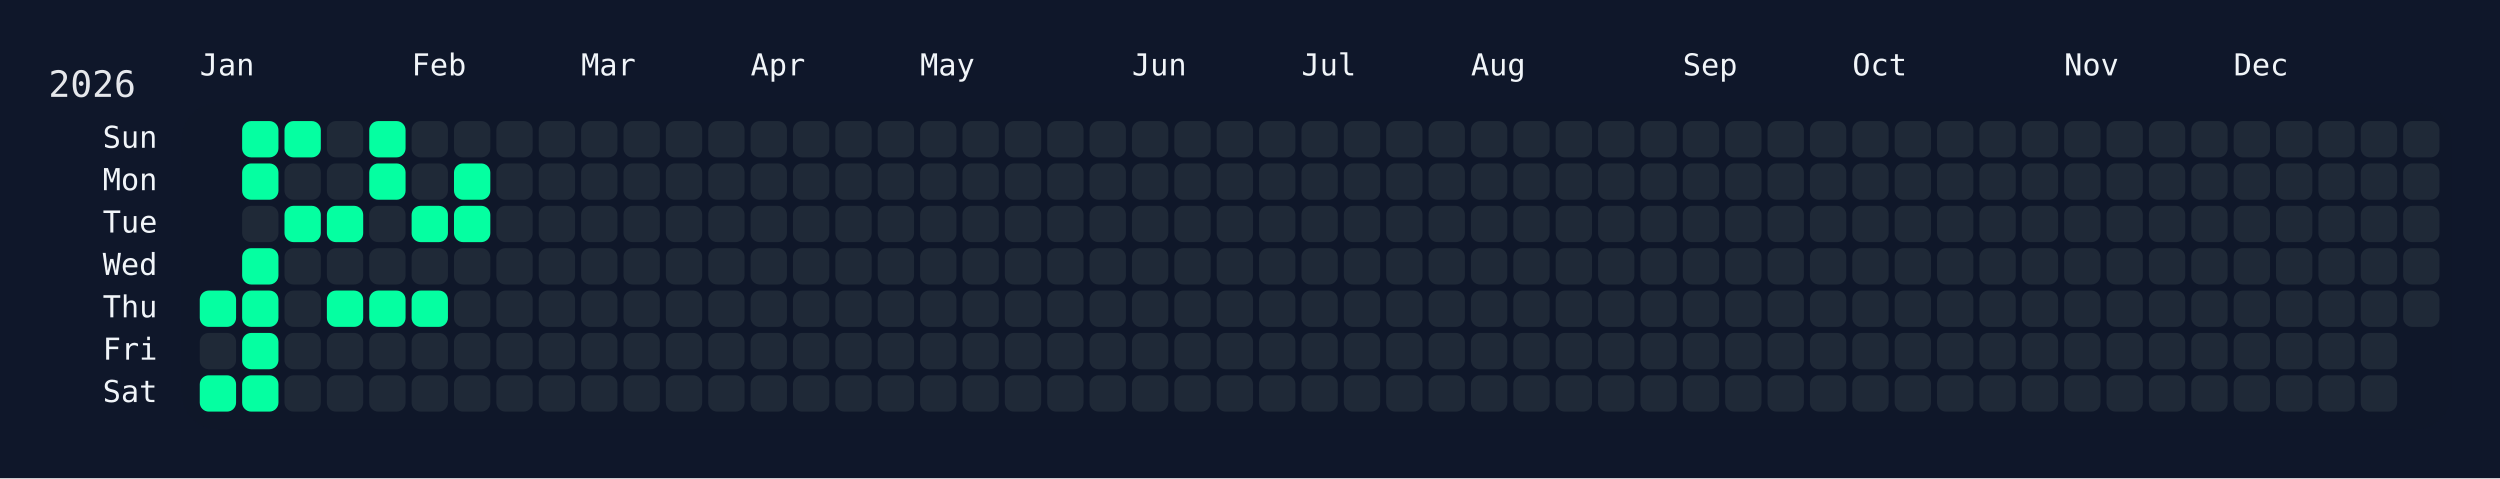
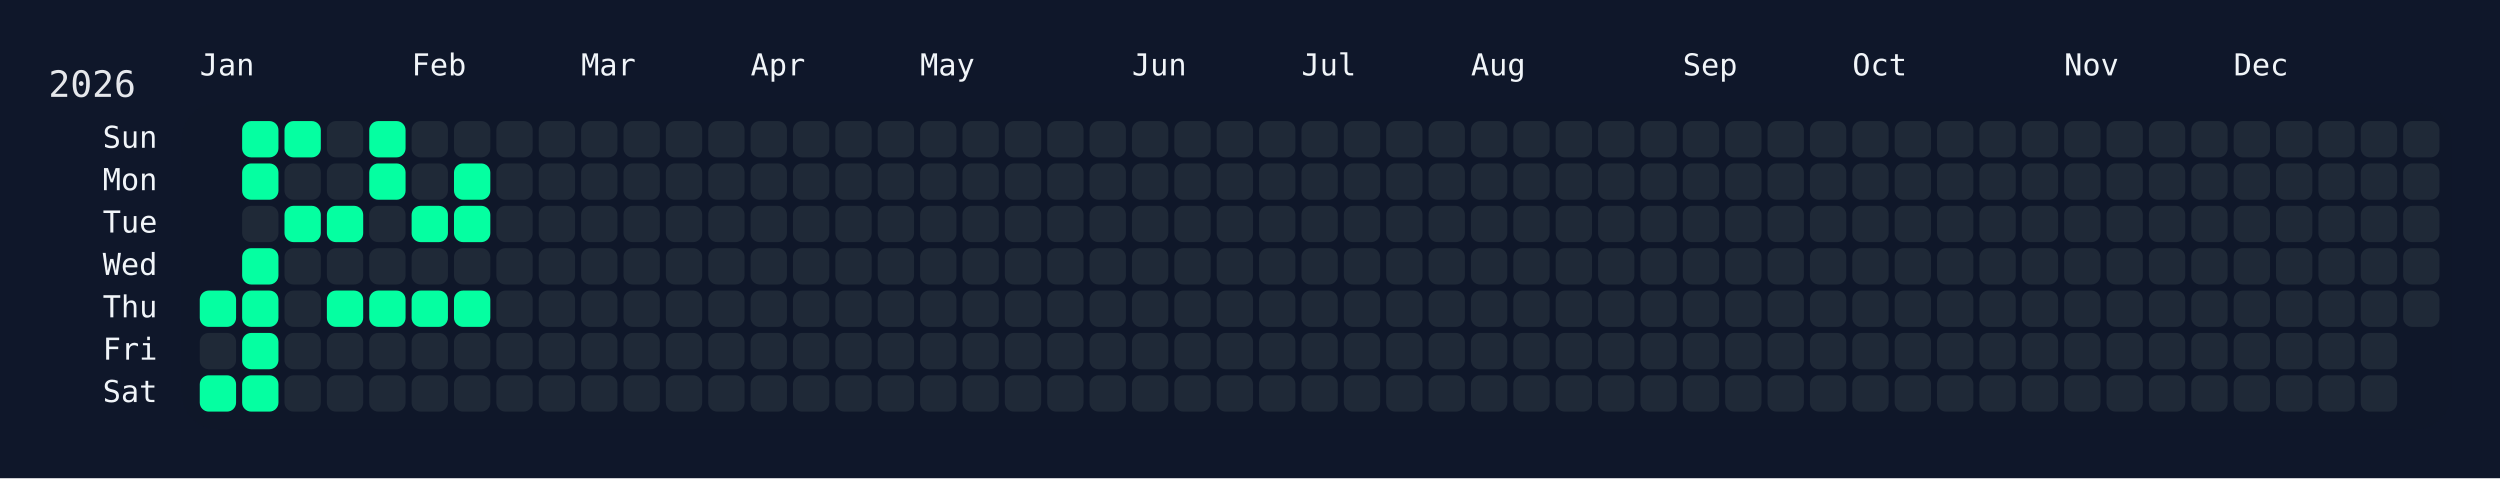
<svg xmlns="http://www.w3.org/2000/svg" width="826" height="158" viewBox="0 0 826 158">
  <rect width="826" height="158" fill="#0f172a" />
  <rect x="60" y="34" width="750" height="108" rx="12" ry="12" fill="rgba(15, 23, 42, 0.8)" />
  <text x="16" y="32" font-size="12" fill="#e5e7eb" font-family="JetBrains Mono, ui-monospace, SFMono-Regular, Menlo, Monaco, Consolas, monospace">2026</text>
  <text x="66" y="18" font-size="10" fill="#f1f5f9" font-family="JetBrains Mono, ui-monospace, SFMono-Regular, Menlo, Monaco, Consolas, monospace" dominant-baseline="hanging">Jan</text>
  <text x="136" y="18" font-size="10" fill="#f1f5f9" font-family="JetBrains Mono, ui-monospace, SFMono-Regular, Menlo, Monaco, Consolas, monospace" dominant-baseline="hanging">Feb</text>
  <text x="192" y="18" font-size="10" fill="#f1f5f9" font-family="JetBrains Mono, ui-monospace, SFMono-Regular, Menlo, Monaco, Consolas, monospace" dominant-baseline="hanging">Mar</text>
  <text x="248" y="18" font-size="10" fill="#f1f5f9" font-family="JetBrains Mono, ui-monospace, SFMono-Regular, Menlo, Monaco, Consolas, monospace" dominant-baseline="hanging">Apr</text>
  <text x="304" y="18" font-size="10" fill="#f1f5f9" font-family="JetBrains Mono, ui-monospace, SFMono-Regular, Menlo, Monaco, Consolas, monospace" dominant-baseline="hanging">May</text>
  <text x="374" y="18" font-size="10" fill="#f1f5f9" font-family="JetBrains Mono, ui-monospace, SFMono-Regular, Menlo, Monaco, Consolas, monospace" dominant-baseline="hanging">Jun</text>
  <text x="430" y="18" font-size="10" fill="#f1f5f9" font-family="JetBrains Mono, ui-monospace, SFMono-Regular, Menlo, Monaco, Consolas, monospace" dominant-baseline="hanging">Jul</text>
  <text x="486" y="18" font-size="10" fill="#f1f5f9" font-family="JetBrains Mono, ui-monospace, SFMono-Regular, Menlo, Monaco, Consolas, monospace" dominant-baseline="hanging">Aug</text>
  <text x="556" y="18" font-size="10" fill="#f1f5f9" font-family="JetBrains Mono, ui-monospace, SFMono-Regular, Menlo, Monaco, Consolas, monospace" dominant-baseline="hanging">Sep</text>
  <text x="612" y="18" font-size="10" fill="#f1f5f9" font-family="JetBrains Mono, ui-monospace, SFMono-Regular, Menlo, Monaco, Consolas, monospace" dominant-baseline="hanging">Oct</text>
  <text x="682" y="18" font-size="10" fill="#f1f5f9" font-family="JetBrains Mono, ui-monospace, SFMono-Regular, Menlo, Monaco, Consolas, monospace" dominant-baseline="hanging">Nov</text>
  <text x="738" y="18" font-size="10" fill="#f1f5f9" font-family="JetBrains Mono, ui-monospace, SFMono-Regular, Menlo, Monaco, Consolas, monospace" dominant-baseline="hanging">Dec</text>
  <text x="52" y="46.0" font-size="10" fill="#f1f5f9" font-family="JetBrains Mono, ui-monospace, SFMono-Regular, Menlo, Monaco, Consolas, monospace" text-anchor="end" dominant-baseline="middle">Sun</text>
  <text x="52" y="60.0" font-size="10" fill="#f1f5f9" font-family="JetBrains Mono, ui-monospace, SFMono-Regular, Menlo, Monaco, Consolas, monospace" text-anchor="end" dominant-baseline="middle">Mon</text>
  <text x="52" y="74.0" font-size="10" fill="#f1f5f9" font-family="JetBrains Mono, ui-monospace, SFMono-Regular, Menlo, Monaco, Consolas, monospace" text-anchor="end" dominant-baseline="middle">Tue</text>
  <text x="52" y="88.0" font-size="10" fill="#f1f5f9" font-family="JetBrains Mono, ui-monospace, SFMono-Regular, Menlo, Monaco, Consolas, monospace" text-anchor="end" dominant-baseline="middle">Wed</text>
  <text x="52" y="102.0" font-size="10" fill="#f1f5f9" font-family="JetBrains Mono, ui-monospace, SFMono-Regular, Menlo, Monaco, Consolas, monospace" text-anchor="end" dominant-baseline="middle">Thu</text>
  <text x="52" y="116.0" font-size="10" fill="#f1f5f9" font-family="JetBrains Mono, ui-monospace, SFMono-Regular, Menlo, Monaco, Consolas, monospace" text-anchor="end" dominant-baseline="middle">Fri</text>
  <text x="52" y="130.0" font-size="10" fill="#f1f5f9" font-family="JetBrains Mono, ui-monospace, SFMono-Regular, Menlo, Monaco, Consolas, monospace" text-anchor="end" dominant-baseline="middle">Sat</text>
  <g transform="translate(66,40)">
    <rect x="0" y="56" width="12" height="12" rx="3" ry="3" fill="#05ffa1" data-date="2026-01-01" />
    <rect x="0" y="70" width="12" height="12" rx="3" ry="3" fill="#1f2937" data-date="2026-01-02" />
    <rect x="0" y="84" width="12" height="12" rx="3" ry="3" fill="#05ffa1" data-date="2026-01-03" />
    <rect x="14" y="0" width="12" height="12" rx="3" ry="3" fill="#05ffa1" data-date="2026-01-04" />
    <rect x="14" y="14" width="12" height="12" rx="3" ry="3" fill="#05ffa1" data-date="2026-01-05" />
    <rect x="14" y="28" width="12" height="12" rx="3" ry="3" fill="#1f2937" data-date="2026-01-06" />
    <rect x="14" y="42" width="12" height="12" rx="3" ry="3" fill="#05ffa1" data-date="2026-01-07" />
    <rect x="14" y="56" width="12" height="12" rx="3" ry="3" fill="#05ffa1" data-date="2026-01-08" />
    <rect x="14" y="70" width="12" height="12" rx="3" ry="3" fill="#05ffa1" data-date="2026-01-09" />
    <rect x="14" y="84" width="12" height="12" rx="3" ry="3" fill="#05ffa1" data-date="2026-01-10" />
    <rect x="28" y="0" width="12" height="12" rx="3" ry="3" fill="#05ffa1" data-date="2026-01-11" />
    <rect x="28" y="14" width="12" height="12" rx="3" ry="3" fill="#1f2937" data-date="2026-01-12" />
    <rect x="28" y="28" width="12" height="12" rx="3" ry="3" fill="#05ffa1" data-date="2026-01-13" />
    <rect x="28" y="42" width="12" height="12" rx="3" ry="3" fill="#1f2937" data-date="2026-01-14" />
    <rect x="28" y="56" width="12" height="12" rx="3" ry="3" fill="#1f2937" data-date="2026-01-15" />
    <rect x="28" y="70" width="12" height="12" rx="3" ry="3" fill="#1f2937" data-date="2026-01-16" />
    <rect x="28" y="84" width="12" height="12" rx="3" ry="3" fill="#1f2937" data-date="2026-01-17" />
    <rect x="42" y="0" width="12" height="12" rx="3" ry="3" fill="#1f2937" data-date="2026-01-18" />
    <rect x="42" y="14" width="12" height="12" rx="3" ry="3" fill="#1f2937" data-date="2026-01-19" />
    <rect x="42" y="28" width="12" height="12" rx="3" ry="3" fill="#05ffa1" data-date="2026-01-20" />
    <rect x="42" y="42" width="12" height="12" rx="3" ry="3" fill="#1f2937" data-date="2026-01-21" />
    <rect x="42" y="56" width="12" height="12" rx="3" ry="3" fill="#05ffa1" data-date="2026-01-22" />
    <rect x="42" y="70" width="12" height="12" rx="3" ry="3" fill="#1f2937" data-date="2026-01-23" />
    <rect x="42" y="84" width="12" height="12" rx="3" ry="3" fill="#1f2937" data-date="2026-01-24" />
    <rect x="56" y="0" width="12" height="12" rx="3" ry="3" fill="#05ffa1" data-date="2026-01-25" />
    <rect x="56" y="14" width="12" height="12" rx="3" ry="3" fill="#05ffa1" data-date="2026-01-26" />
    <rect x="56" y="28" width="12" height="12" rx="3" ry="3" fill="#1f2937" data-date="2026-01-27" />
    <rect x="56" y="42" width="12" height="12" rx="3" ry="3" fill="#1f2937" data-date="2026-01-28" />
    <rect x="56" y="56" width="12" height="12" rx="3" ry="3" fill="#05ffa1" data-date="2026-01-29" />
    <rect x="56" y="70" width="12" height="12" rx="3" ry="3" fill="#1f2937" data-date="2026-01-30" />
    <rect x="56" y="84" width="12" height="12" rx="3" ry="3" fill="#1f2937" data-date="2026-01-31" />
    <rect x="70" y="0" width="12" height="12" rx="3" ry="3" fill="#1f2937" data-date="2026-02-01" />
    <rect x="70" y="14" width="12" height="12" rx="3" ry="3" fill="#1f2937" data-date="2026-02-02" />
    <rect x="70" y="28" width="12" height="12" rx="3" ry="3" fill="#05ffa1" data-date="2026-02-03" />
    <rect x="70" y="42" width="12" height="12" rx="3" ry="3" fill="#1f2937" data-date="2026-02-04" />
    <rect x="70" y="56" width="12" height="12" rx="3" ry="3" fill="#05ffa1" data-date="2026-02-05" />
    <rect x="70" y="70" width="12" height="12" rx="3" ry="3" fill="#1f2937" data-date="2026-02-06" />
    <rect x="70" y="84" width="12" height="12" rx="3" ry="3" fill="#1f2937" data-date="2026-02-07" />
    <rect x="84" y="0" width="12" height="12" rx="3" ry="3" fill="#1f2937" data-date="2026-02-08" />
    <rect x="84" y="14" width="12" height="12" rx="3" ry="3" fill="#05ffa1" data-date="2026-02-09" />
    <rect x="84" y="28" width="12" height="12" rx="3" ry="3" fill="#05ffa1" data-date="2026-02-10" />
    <rect x="84" y="42" width="12" height="12" rx="3" ry="3" fill="#1f2937" data-date="2026-02-11" />
-     <rect x="84" y="56" width="12" height="12" rx="3" ry="3" fill="#1f2937" data-date="2026-02-12" />
+     <rect x="84" y="56" width="12" height="12" rx="3" ry="3" fill="#05ffa1" data-date="2026-02-12" />
    <rect x="84" y="70" width="12" height="12" rx="3" ry="3" fill="#1f2937" data-date="2026-02-13" />
    <rect x="84" y="84" width="12" height="12" rx="3" ry="3" fill="#1f2937" data-date="2026-02-14" />
    <rect x="98" y="0" width="12" height="12" rx="3" ry="3" fill="#1f2937" data-date="2026-02-15" />
    <rect x="98" y="14" width="12" height="12" rx="3" ry="3" fill="#1f2937" data-date="2026-02-16" />
    <rect x="98" y="28" width="12" height="12" rx="3" ry="3" fill="#1f2937" data-date="2026-02-17" />
    <rect x="98" y="42" width="12" height="12" rx="3" ry="3" fill="#1f2937" data-date="2026-02-18" />
    <rect x="98" y="56" width="12" height="12" rx="3" ry="3" fill="#1f2937" data-date="2026-02-19" />
    <rect x="98" y="70" width="12" height="12" rx="3" ry="3" fill="#1f2937" data-date="2026-02-20" />
    <rect x="98" y="84" width="12" height="12" rx="3" ry="3" fill="#1f2937" data-date="2026-02-21" />
    <rect x="112" y="0" width="12" height="12" rx="3" ry="3" fill="#1f2937" data-date="2026-02-22" />
    <rect x="112" y="14" width="12" height="12" rx="3" ry="3" fill="#1f2937" data-date="2026-02-23" />
    <rect x="112" y="28" width="12" height="12" rx="3" ry="3" fill="#1f2937" data-date="2026-02-24" />
    <rect x="112" y="42" width="12" height="12" rx="3" ry="3" fill="#1f2937" data-date="2026-02-25" />
    <rect x="112" y="56" width="12" height="12" rx="3" ry="3" fill="#1f2937" data-date="2026-02-26" />
    <rect x="112" y="70" width="12" height="12" rx="3" ry="3" fill="#1f2937" data-date="2026-02-27" />
    <rect x="112" y="84" width="12" height="12" rx="3" ry="3" fill="#1f2937" data-date="2026-02-28" />
    <rect x="126" y="0" width="12" height="12" rx="3" ry="3" fill="#1f2937" data-date="2026-03-01" />
    <rect x="126" y="14" width="12" height="12" rx="3" ry="3" fill="#1f2937" data-date="2026-03-02" />
    <rect x="126" y="28" width="12" height="12" rx="3" ry="3" fill="#1f2937" data-date="2026-03-03" />
    <rect x="126" y="42" width="12" height="12" rx="3" ry="3" fill="#1f2937" data-date="2026-03-04" />
    <rect x="126" y="56" width="12" height="12" rx="3" ry="3" fill="#1f2937" data-date="2026-03-05" />
    <rect x="126" y="70" width="12" height="12" rx="3" ry="3" fill="#1f2937" data-date="2026-03-06" />
    <rect x="126" y="84" width="12" height="12" rx="3" ry="3" fill="#1f2937" data-date="2026-03-07" />
    <rect x="140" y="0" width="12" height="12" rx="3" ry="3" fill="#1f2937" data-date="2026-03-08" />
    <rect x="140" y="14" width="12" height="12" rx="3" ry="3" fill="#1f2937" data-date="2026-03-09" />
    <rect x="140" y="28" width="12" height="12" rx="3" ry="3" fill="#1f2937" data-date="2026-03-10" />
    <rect x="140" y="42" width="12" height="12" rx="3" ry="3" fill="#1f2937" data-date="2026-03-11" />
    <rect x="140" y="56" width="12" height="12" rx="3" ry="3" fill="#1f2937" data-date="2026-03-12" />
    <rect x="140" y="70" width="12" height="12" rx="3" ry="3" fill="#1f2937" data-date="2026-03-13" />
    <rect x="140" y="84" width="12" height="12" rx="3" ry="3" fill="#1f2937" data-date="2026-03-14" />
    <rect x="154" y="0" width="12" height="12" rx="3" ry="3" fill="#1f2937" data-date="2026-03-15" />
    <rect x="154" y="14" width="12" height="12" rx="3" ry="3" fill="#1f2937" data-date="2026-03-16" />
    <rect x="154" y="28" width="12" height="12" rx="3" ry="3" fill="#1f2937" data-date="2026-03-17" />
    <rect x="154" y="42" width="12" height="12" rx="3" ry="3" fill="#1f2937" data-date="2026-03-18" />
    <rect x="154" y="56" width="12" height="12" rx="3" ry="3" fill="#1f2937" data-date="2026-03-19" />
    <rect x="154" y="70" width="12" height="12" rx="3" ry="3" fill="#1f2937" data-date="2026-03-20" />
    <rect x="154" y="84" width="12" height="12" rx="3" ry="3" fill="#1f2937" data-date="2026-03-21" />
    <rect x="168" y="0" width="12" height="12" rx="3" ry="3" fill="#1f2937" data-date="2026-03-22" />
    <rect x="168" y="14" width="12" height="12" rx="3" ry="3" fill="#1f2937" data-date="2026-03-23" />
    <rect x="168" y="28" width="12" height="12" rx="3" ry="3" fill="#1f2937" data-date="2026-03-24" />
    <rect x="168" y="42" width="12" height="12" rx="3" ry="3" fill="#1f2937" data-date="2026-03-25" />
    <rect x="168" y="56" width="12" height="12" rx="3" ry="3" fill="#1f2937" data-date="2026-03-26" />
    <rect x="168" y="70" width="12" height="12" rx="3" ry="3" fill="#1f2937" data-date="2026-03-27" />
    <rect x="168" y="84" width="12" height="12" rx="3" ry="3" fill="#1f2937" data-date="2026-03-28" />
    <rect x="182" y="0" width="12" height="12" rx="3" ry="3" fill="#1f2937" data-date="2026-03-29" />
    <rect x="182" y="14" width="12" height="12" rx="3" ry="3" fill="#1f2937" data-date="2026-03-30" />
    <rect x="182" y="28" width="12" height="12" rx="3" ry="3" fill="#1f2937" data-date="2026-03-31" />
    <rect x="182" y="42" width="12" height="12" rx="3" ry="3" fill="#1f2937" data-date="2026-04-01" />
    <rect x="182" y="56" width="12" height="12" rx="3" ry="3" fill="#1f2937" data-date="2026-04-02" />
    <rect x="182" y="70" width="12" height="12" rx="3" ry="3" fill="#1f2937" data-date="2026-04-03" />
    <rect x="182" y="84" width="12" height="12" rx="3" ry="3" fill="#1f2937" data-date="2026-04-04" />
    <rect x="196" y="0" width="12" height="12" rx="3" ry="3" fill="#1f2937" data-date="2026-04-05" />
    <rect x="196" y="14" width="12" height="12" rx="3" ry="3" fill="#1f2937" data-date="2026-04-06" />
    <rect x="196" y="28" width="12" height="12" rx="3" ry="3" fill="#1f2937" data-date="2026-04-07" />
    <rect x="196" y="42" width="12" height="12" rx="3" ry="3" fill="#1f2937" data-date="2026-04-08" />
    <rect x="196" y="56" width="12" height="12" rx="3" ry="3" fill="#1f2937" data-date="2026-04-09" />
    <rect x="196" y="70" width="12" height="12" rx="3" ry="3" fill="#1f2937" data-date="2026-04-10" />
    <rect x="196" y="84" width="12" height="12" rx="3" ry="3" fill="#1f2937" data-date="2026-04-11" />
    <rect x="210" y="0" width="12" height="12" rx="3" ry="3" fill="#1f2937" data-date="2026-04-12" />
    <rect x="210" y="14" width="12" height="12" rx="3" ry="3" fill="#1f2937" data-date="2026-04-13" />
    <rect x="210" y="28" width="12" height="12" rx="3" ry="3" fill="#1f2937" data-date="2026-04-14" />
    <rect x="210" y="42" width="12" height="12" rx="3" ry="3" fill="#1f2937" data-date="2026-04-15" />
    <rect x="210" y="56" width="12" height="12" rx="3" ry="3" fill="#1f2937" data-date="2026-04-16" />
    <rect x="210" y="70" width="12" height="12" rx="3" ry="3" fill="#1f2937" data-date="2026-04-17" />
    <rect x="210" y="84" width="12" height="12" rx="3" ry="3" fill="#1f2937" data-date="2026-04-18" />
    <rect x="224" y="0" width="12" height="12" rx="3" ry="3" fill="#1f2937" data-date="2026-04-19" />
    <rect x="224" y="14" width="12" height="12" rx="3" ry="3" fill="#1f2937" data-date="2026-04-20" />
    <rect x="224" y="28" width="12" height="12" rx="3" ry="3" fill="#1f2937" data-date="2026-04-21" />
    <rect x="224" y="42" width="12" height="12" rx="3" ry="3" fill="#1f2937" data-date="2026-04-22" />
    <rect x="224" y="56" width="12" height="12" rx="3" ry="3" fill="#1f2937" data-date="2026-04-23" />
    <rect x="224" y="70" width="12" height="12" rx="3" ry="3" fill="#1f2937" data-date="2026-04-24" />
    <rect x="224" y="84" width="12" height="12" rx="3" ry="3" fill="#1f2937" data-date="2026-04-25" />
    <rect x="238" y="0" width="12" height="12" rx="3" ry="3" fill="#1f2937" data-date="2026-04-26" />
    <rect x="238" y="14" width="12" height="12" rx="3" ry="3" fill="#1f2937" data-date="2026-04-27" />
    <rect x="238" y="28" width="12" height="12" rx="3" ry="3" fill="#1f2937" data-date="2026-04-28" />
    <rect x="238" y="42" width="12" height="12" rx="3" ry="3" fill="#1f2937" data-date="2026-04-29" />
    <rect x="238" y="56" width="12" height="12" rx="3" ry="3" fill="#1f2937" data-date="2026-04-30" />
    <rect x="238" y="70" width="12" height="12" rx="3" ry="3" fill="#1f2937" data-date="2026-05-01" />
    <rect x="238" y="84" width="12" height="12" rx="3" ry="3" fill="#1f2937" data-date="2026-05-02" />
    <rect x="252" y="0" width="12" height="12" rx="3" ry="3" fill="#1f2937" data-date="2026-05-03" />
    <rect x="252" y="14" width="12" height="12" rx="3" ry="3" fill="#1f2937" data-date="2026-05-04" />
    <rect x="252" y="28" width="12" height="12" rx="3" ry="3" fill="#1f2937" data-date="2026-05-05" />
    <rect x="252" y="42" width="12" height="12" rx="3" ry="3" fill="#1f2937" data-date="2026-05-06" />
    <rect x="252" y="56" width="12" height="12" rx="3" ry="3" fill="#1f2937" data-date="2026-05-07" />
    <rect x="252" y="70" width="12" height="12" rx="3" ry="3" fill="#1f2937" data-date="2026-05-08" />
    <rect x="252" y="84" width="12" height="12" rx="3" ry="3" fill="#1f2937" data-date="2026-05-09" />
    <rect x="266" y="0" width="12" height="12" rx="3" ry="3" fill="#1f2937" data-date="2026-05-10" />
    <rect x="266" y="14" width="12" height="12" rx="3" ry="3" fill="#1f2937" data-date="2026-05-11" />
    <rect x="266" y="28" width="12" height="12" rx="3" ry="3" fill="#1f2937" data-date="2026-05-12" />
    <rect x="266" y="42" width="12" height="12" rx="3" ry="3" fill="#1f2937" data-date="2026-05-13" />
    <rect x="266" y="56" width="12" height="12" rx="3" ry="3" fill="#1f2937" data-date="2026-05-14" />
    <rect x="266" y="70" width="12" height="12" rx="3" ry="3" fill="#1f2937" data-date="2026-05-15" />
    <rect x="266" y="84" width="12" height="12" rx="3" ry="3" fill="#1f2937" data-date="2026-05-16" />
    <rect x="280" y="0" width="12" height="12" rx="3" ry="3" fill="#1f2937" data-date="2026-05-17" />
    <rect x="280" y="14" width="12" height="12" rx="3" ry="3" fill="#1f2937" data-date="2026-05-18" />
    <rect x="280" y="28" width="12" height="12" rx="3" ry="3" fill="#1f2937" data-date="2026-05-19" />
    <rect x="280" y="42" width="12" height="12" rx="3" ry="3" fill="#1f2937" data-date="2026-05-20" />
    <rect x="280" y="56" width="12" height="12" rx="3" ry="3" fill="#1f2937" data-date="2026-05-21" />
    <rect x="280" y="70" width="12" height="12" rx="3" ry="3" fill="#1f2937" data-date="2026-05-22" />
    <rect x="280" y="84" width="12" height="12" rx="3" ry="3" fill="#1f2937" data-date="2026-05-23" />
    <rect x="294" y="0" width="12" height="12" rx="3" ry="3" fill="#1f2937" data-date="2026-05-24" />
    <rect x="294" y="14" width="12" height="12" rx="3" ry="3" fill="#1f2937" data-date="2026-05-25" />
    <rect x="294" y="28" width="12" height="12" rx="3" ry="3" fill="#1f2937" data-date="2026-05-26" />
    <rect x="294" y="42" width="12" height="12" rx="3" ry="3" fill="#1f2937" data-date="2026-05-27" />
    <rect x="294" y="56" width="12" height="12" rx="3" ry="3" fill="#1f2937" data-date="2026-05-28" />
    <rect x="294" y="70" width="12" height="12" rx="3" ry="3" fill="#1f2937" data-date="2026-05-29" />
    <rect x="294" y="84" width="12" height="12" rx="3" ry="3" fill="#1f2937" data-date="2026-05-30" />
    <rect x="308" y="0" width="12" height="12" rx="3" ry="3" fill="#1f2937" data-date="2026-05-31" />
    <rect x="308" y="14" width="12" height="12" rx="3" ry="3" fill="#1f2937" data-date="2026-06-01" />
    <rect x="308" y="28" width="12" height="12" rx="3" ry="3" fill="#1f2937" data-date="2026-06-02" />
    <rect x="308" y="42" width="12" height="12" rx="3" ry="3" fill="#1f2937" data-date="2026-06-03" />
    <rect x="308" y="56" width="12" height="12" rx="3" ry="3" fill="#1f2937" data-date="2026-06-04" />
    <rect x="308" y="70" width="12" height="12" rx="3" ry="3" fill="#1f2937" data-date="2026-06-05" />
    <rect x="308" y="84" width="12" height="12" rx="3" ry="3" fill="#1f2937" data-date="2026-06-06" />
    <rect x="322" y="0" width="12" height="12" rx="3" ry="3" fill="#1f2937" data-date="2026-06-07" />
    <rect x="322" y="14" width="12" height="12" rx="3" ry="3" fill="#1f2937" data-date="2026-06-08" />
    <rect x="322" y="28" width="12" height="12" rx="3" ry="3" fill="#1f2937" data-date="2026-06-09" />
    <rect x="322" y="42" width="12" height="12" rx="3" ry="3" fill="#1f2937" data-date="2026-06-10" />
    <rect x="322" y="56" width="12" height="12" rx="3" ry="3" fill="#1f2937" data-date="2026-06-11" />
    <rect x="322" y="70" width="12" height="12" rx="3" ry="3" fill="#1f2937" data-date="2026-06-12" />
    <rect x="322" y="84" width="12" height="12" rx="3" ry="3" fill="#1f2937" data-date="2026-06-13" />
    <rect x="336" y="0" width="12" height="12" rx="3" ry="3" fill="#1f2937" data-date="2026-06-14" />
    <rect x="336" y="14" width="12" height="12" rx="3" ry="3" fill="#1f2937" data-date="2026-06-15" />
    <rect x="336" y="28" width="12" height="12" rx="3" ry="3" fill="#1f2937" data-date="2026-06-16" />
    <rect x="336" y="42" width="12" height="12" rx="3" ry="3" fill="#1f2937" data-date="2026-06-17" />
    <rect x="336" y="56" width="12" height="12" rx="3" ry="3" fill="#1f2937" data-date="2026-06-18" />
    <rect x="336" y="70" width="12" height="12" rx="3" ry="3" fill="#1f2937" data-date="2026-06-19" />
    <rect x="336" y="84" width="12" height="12" rx="3" ry="3" fill="#1f2937" data-date="2026-06-20" />
    <rect x="350" y="0" width="12" height="12" rx="3" ry="3" fill="#1f2937" data-date="2026-06-21" />
    <rect x="350" y="14" width="12" height="12" rx="3" ry="3" fill="#1f2937" data-date="2026-06-22" />
    <rect x="350" y="28" width="12" height="12" rx="3" ry="3" fill="#1f2937" data-date="2026-06-23" />
    <rect x="350" y="42" width="12" height="12" rx="3" ry="3" fill="#1f2937" data-date="2026-06-24" />
    <rect x="350" y="56" width="12" height="12" rx="3" ry="3" fill="#1f2937" data-date="2026-06-25" />
    <rect x="350" y="70" width="12" height="12" rx="3" ry="3" fill="#1f2937" data-date="2026-06-26" />
    <rect x="350" y="84" width="12" height="12" rx="3" ry="3" fill="#1f2937" data-date="2026-06-27" />
    <rect x="364" y="0" width="12" height="12" rx="3" ry="3" fill="#1f2937" data-date="2026-06-28" />
    <rect x="364" y="14" width="12" height="12" rx="3" ry="3" fill="#1f2937" data-date="2026-06-29" />
    <rect x="364" y="28" width="12" height="12" rx="3" ry="3" fill="#1f2937" data-date="2026-06-30" />
    <rect x="364" y="42" width="12" height="12" rx="3" ry="3" fill="#1f2937" data-date="2026-07-01" />
    <rect x="364" y="56" width="12" height="12" rx="3" ry="3" fill="#1f2937" data-date="2026-07-02" />
    <rect x="364" y="70" width="12" height="12" rx="3" ry="3" fill="#1f2937" data-date="2026-07-03" />
    <rect x="364" y="84" width="12" height="12" rx="3" ry="3" fill="#1f2937" data-date="2026-07-04" />
    <rect x="378" y="0" width="12" height="12" rx="3" ry="3" fill="#1f2937" data-date="2026-07-05" />
    <rect x="378" y="14" width="12" height="12" rx="3" ry="3" fill="#1f2937" data-date="2026-07-06" />
    <rect x="378" y="28" width="12" height="12" rx="3" ry="3" fill="#1f2937" data-date="2026-07-07" />
    <rect x="378" y="42" width="12" height="12" rx="3" ry="3" fill="#1f2937" data-date="2026-07-08" />
    <rect x="378" y="56" width="12" height="12" rx="3" ry="3" fill="#1f2937" data-date="2026-07-09" />
    <rect x="378" y="70" width="12" height="12" rx="3" ry="3" fill="#1f2937" data-date="2026-07-10" />
    <rect x="378" y="84" width="12" height="12" rx="3" ry="3" fill="#1f2937" data-date="2026-07-11" />
    <rect x="392" y="0" width="12" height="12" rx="3" ry="3" fill="#1f2937" data-date="2026-07-12" />
    <rect x="392" y="14" width="12" height="12" rx="3" ry="3" fill="#1f2937" data-date="2026-07-13" />
    <rect x="392" y="28" width="12" height="12" rx="3" ry="3" fill="#1f2937" data-date="2026-07-14" />
    <rect x="392" y="42" width="12" height="12" rx="3" ry="3" fill="#1f2937" data-date="2026-07-15" />
    <rect x="392" y="56" width="12" height="12" rx="3" ry="3" fill="#1f2937" data-date="2026-07-16" />
    <rect x="392" y="70" width="12" height="12" rx="3" ry="3" fill="#1f2937" data-date="2026-07-17" />
    <rect x="392" y="84" width="12" height="12" rx="3" ry="3" fill="#1f2937" data-date="2026-07-18" />
    <rect x="406" y="0" width="12" height="12" rx="3" ry="3" fill="#1f2937" data-date="2026-07-19" />
    <rect x="406" y="14" width="12" height="12" rx="3" ry="3" fill="#1f2937" data-date="2026-07-20" />
    <rect x="406" y="28" width="12" height="12" rx="3" ry="3" fill="#1f2937" data-date="2026-07-21" />
    <rect x="406" y="42" width="12" height="12" rx="3" ry="3" fill="#1f2937" data-date="2026-07-22" />
    <rect x="406" y="56" width="12" height="12" rx="3" ry="3" fill="#1f2937" data-date="2026-07-23" />
    <rect x="406" y="70" width="12" height="12" rx="3" ry="3" fill="#1f2937" data-date="2026-07-24" />
    <rect x="406" y="84" width="12" height="12" rx="3" ry="3" fill="#1f2937" data-date="2026-07-25" />
    <rect x="420" y="0" width="12" height="12" rx="3" ry="3" fill="#1f2937" data-date="2026-07-26" />
    <rect x="420" y="14" width="12" height="12" rx="3" ry="3" fill="#1f2937" data-date="2026-07-27" />
    <rect x="420" y="28" width="12" height="12" rx="3" ry="3" fill="#1f2937" data-date="2026-07-28" />
    <rect x="420" y="42" width="12" height="12" rx="3" ry="3" fill="#1f2937" data-date="2026-07-29" />
    <rect x="420" y="56" width="12" height="12" rx="3" ry="3" fill="#1f2937" data-date="2026-07-30" />
    <rect x="420" y="70" width="12" height="12" rx="3" ry="3" fill="#1f2937" data-date="2026-07-31" />
    <rect x="420" y="84" width="12" height="12" rx="3" ry="3" fill="#1f2937" data-date="2026-08-01" />
    <rect x="434" y="0" width="12" height="12" rx="3" ry="3" fill="#1f2937" data-date="2026-08-02" />
    <rect x="434" y="14" width="12" height="12" rx="3" ry="3" fill="#1f2937" data-date="2026-08-03" />
    <rect x="434" y="28" width="12" height="12" rx="3" ry="3" fill="#1f2937" data-date="2026-08-04" />
    <rect x="434" y="42" width="12" height="12" rx="3" ry="3" fill="#1f2937" data-date="2026-08-05" />
    <rect x="434" y="56" width="12" height="12" rx="3" ry="3" fill="#1f2937" data-date="2026-08-06" />
    <rect x="434" y="70" width="12" height="12" rx="3" ry="3" fill="#1f2937" data-date="2026-08-07" />
    <rect x="434" y="84" width="12" height="12" rx="3" ry="3" fill="#1f2937" data-date="2026-08-08" />
    <rect x="448" y="0" width="12" height="12" rx="3" ry="3" fill="#1f2937" data-date="2026-08-09" />
    <rect x="448" y="14" width="12" height="12" rx="3" ry="3" fill="#1f2937" data-date="2026-08-10" />
    <rect x="448" y="28" width="12" height="12" rx="3" ry="3" fill="#1f2937" data-date="2026-08-11" />
    <rect x="448" y="42" width="12" height="12" rx="3" ry="3" fill="#1f2937" data-date="2026-08-12" />
    <rect x="448" y="56" width="12" height="12" rx="3" ry="3" fill="#1f2937" data-date="2026-08-13" />
    <rect x="448" y="70" width="12" height="12" rx="3" ry="3" fill="#1f2937" data-date="2026-08-14" />
    <rect x="448" y="84" width="12" height="12" rx="3" ry="3" fill="#1f2937" data-date="2026-08-15" />
    <rect x="462" y="0" width="12" height="12" rx="3" ry="3" fill="#1f2937" data-date="2026-08-16" />
    <rect x="462" y="14" width="12" height="12" rx="3" ry="3" fill="#1f2937" data-date="2026-08-17" />
    <rect x="462" y="28" width="12" height="12" rx="3" ry="3" fill="#1f2937" data-date="2026-08-18" />
    <rect x="462" y="42" width="12" height="12" rx="3" ry="3" fill="#1f2937" data-date="2026-08-19" />
    <rect x="462" y="56" width="12" height="12" rx="3" ry="3" fill="#1f2937" data-date="2026-08-20" />
    <rect x="462" y="70" width="12" height="12" rx="3" ry="3" fill="#1f2937" data-date="2026-08-21" />
    <rect x="462" y="84" width="12" height="12" rx="3" ry="3" fill="#1f2937" data-date="2026-08-22" />
    <rect x="476" y="0" width="12" height="12" rx="3" ry="3" fill="#1f2937" data-date="2026-08-23" />
    <rect x="476" y="14" width="12" height="12" rx="3" ry="3" fill="#1f2937" data-date="2026-08-24" />
    <rect x="476" y="28" width="12" height="12" rx="3" ry="3" fill="#1f2937" data-date="2026-08-25" />
    <rect x="476" y="42" width="12" height="12" rx="3" ry="3" fill="#1f2937" data-date="2026-08-26" />
    <rect x="476" y="56" width="12" height="12" rx="3" ry="3" fill="#1f2937" data-date="2026-08-27" />
    <rect x="476" y="70" width="12" height="12" rx="3" ry="3" fill="#1f2937" data-date="2026-08-28" />
    <rect x="476" y="84" width="12" height="12" rx="3" ry="3" fill="#1f2937" data-date="2026-08-29" />
    <rect x="490" y="0" width="12" height="12" rx="3" ry="3" fill="#1f2937" data-date="2026-08-30" />
    <rect x="490" y="14" width="12" height="12" rx="3" ry="3" fill="#1f2937" data-date="2026-08-31" />
    <rect x="490" y="28" width="12" height="12" rx="3" ry="3" fill="#1f2937" data-date="2026-09-01" />
    <rect x="490" y="42" width="12" height="12" rx="3" ry="3" fill="#1f2937" data-date="2026-09-02" />
    <rect x="490" y="56" width="12" height="12" rx="3" ry="3" fill="#1f2937" data-date="2026-09-03" />
    <rect x="490" y="70" width="12" height="12" rx="3" ry="3" fill="#1f2937" data-date="2026-09-04" />
    <rect x="490" y="84" width="12" height="12" rx="3" ry="3" fill="#1f2937" data-date="2026-09-05" />
    <rect x="504" y="0" width="12" height="12" rx="3" ry="3" fill="#1f2937" data-date="2026-09-06" />
    <rect x="504" y="14" width="12" height="12" rx="3" ry="3" fill="#1f2937" data-date="2026-09-07" />
    <rect x="504" y="28" width="12" height="12" rx="3" ry="3" fill="#1f2937" data-date="2026-09-08" />
    <rect x="504" y="42" width="12" height="12" rx="3" ry="3" fill="#1f2937" data-date="2026-09-09" />
    <rect x="504" y="56" width="12" height="12" rx="3" ry="3" fill="#1f2937" data-date="2026-09-10" />
    <rect x="504" y="70" width="12" height="12" rx="3" ry="3" fill="#1f2937" data-date="2026-09-11" />
    <rect x="504" y="84" width="12" height="12" rx="3" ry="3" fill="#1f2937" data-date="2026-09-12" />
    <rect x="518" y="0" width="12" height="12" rx="3" ry="3" fill="#1f2937" data-date="2026-09-13" />
    <rect x="518" y="14" width="12" height="12" rx="3" ry="3" fill="#1f2937" data-date="2026-09-14" />
    <rect x="518" y="28" width="12" height="12" rx="3" ry="3" fill="#1f2937" data-date="2026-09-15" />
    <rect x="518" y="42" width="12" height="12" rx="3" ry="3" fill="#1f2937" data-date="2026-09-16" />
    <rect x="518" y="56" width="12" height="12" rx="3" ry="3" fill="#1f2937" data-date="2026-09-17" />
    <rect x="518" y="70" width="12" height="12" rx="3" ry="3" fill="#1f2937" data-date="2026-09-18" />
    <rect x="518" y="84" width="12" height="12" rx="3" ry="3" fill="#1f2937" data-date="2026-09-19" />
    <rect x="532" y="0" width="12" height="12" rx="3" ry="3" fill="#1f2937" data-date="2026-09-20" />
    <rect x="532" y="14" width="12" height="12" rx="3" ry="3" fill="#1f2937" data-date="2026-09-21" />
    <rect x="532" y="28" width="12" height="12" rx="3" ry="3" fill="#1f2937" data-date="2026-09-22" />
    <rect x="532" y="42" width="12" height="12" rx="3" ry="3" fill="#1f2937" data-date="2026-09-23" />
    <rect x="532" y="56" width="12" height="12" rx="3" ry="3" fill="#1f2937" data-date="2026-09-24" />
    <rect x="532" y="70" width="12" height="12" rx="3" ry="3" fill="#1f2937" data-date="2026-09-25" />
    <rect x="532" y="84" width="12" height="12" rx="3" ry="3" fill="#1f2937" data-date="2026-09-26" />
    <rect x="546" y="0" width="12" height="12" rx="3" ry="3" fill="#1f2937" data-date="2026-09-27" />
    <rect x="546" y="14" width="12" height="12" rx="3" ry="3" fill="#1f2937" data-date="2026-09-28" />
    <rect x="546" y="28" width="12" height="12" rx="3" ry="3" fill="#1f2937" data-date="2026-09-29" />
    <rect x="546" y="42" width="12" height="12" rx="3" ry="3" fill="#1f2937" data-date="2026-09-30" />
    <rect x="546" y="56" width="12" height="12" rx="3" ry="3" fill="#1f2937" data-date="2026-10-01" />
    <rect x="546" y="70" width="12" height="12" rx="3" ry="3" fill="#1f2937" data-date="2026-10-02" />
    <rect x="546" y="84" width="12" height="12" rx="3" ry="3" fill="#1f2937" data-date="2026-10-03" />
    <rect x="560" y="0" width="12" height="12" rx="3" ry="3" fill="#1f2937" data-date="2026-10-04" />
    <rect x="560" y="14" width="12" height="12" rx="3" ry="3" fill="#1f2937" data-date="2026-10-05" />
    <rect x="560" y="28" width="12" height="12" rx="3" ry="3" fill="#1f2937" data-date="2026-10-06" />
    <rect x="560" y="42" width="12" height="12" rx="3" ry="3" fill="#1f2937" data-date="2026-10-07" />
    <rect x="560" y="56" width="12" height="12" rx="3" ry="3" fill="#1f2937" data-date="2026-10-08" />
    <rect x="560" y="70" width="12" height="12" rx="3" ry="3" fill="#1f2937" data-date="2026-10-09" />
    <rect x="560" y="84" width="12" height="12" rx="3" ry="3" fill="#1f2937" data-date="2026-10-10" />
    <rect x="574" y="0" width="12" height="12" rx="3" ry="3" fill="#1f2937" data-date="2026-10-11" />
    <rect x="574" y="14" width="12" height="12" rx="3" ry="3" fill="#1f2937" data-date="2026-10-12" />
    <rect x="574" y="28" width="12" height="12" rx="3" ry="3" fill="#1f2937" data-date="2026-10-13" />
    <rect x="574" y="42" width="12" height="12" rx="3" ry="3" fill="#1f2937" data-date="2026-10-14" />
    <rect x="574" y="56" width="12" height="12" rx="3" ry="3" fill="#1f2937" data-date="2026-10-15" />
    <rect x="574" y="70" width="12" height="12" rx="3" ry="3" fill="#1f2937" data-date="2026-10-16" />
    <rect x="574" y="84" width="12" height="12" rx="3" ry="3" fill="#1f2937" data-date="2026-10-17" />
    <rect x="588" y="0" width="12" height="12" rx="3" ry="3" fill="#1f2937" data-date="2026-10-18" />
    <rect x="588" y="14" width="12" height="12" rx="3" ry="3" fill="#1f2937" data-date="2026-10-19" />
    <rect x="588" y="28" width="12" height="12" rx="3" ry="3" fill="#1f2937" data-date="2026-10-20" />
    <rect x="588" y="42" width="12" height="12" rx="3" ry="3" fill="#1f2937" data-date="2026-10-21" />
    <rect x="588" y="56" width="12" height="12" rx="3" ry="3" fill="#1f2937" data-date="2026-10-22" />
    <rect x="588" y="70" width="12" height="12" rx="3" ry="3" fill="#1f2937" data-date="2026-10-23" />
    <rect x="588" y="84" width="12" height="12" rx="3" ry="3" fill="#1f2937" data-date="2026-10-24" />
    <rect x="602" y="0" width="12" height="12" rx="3" ry="3" fill="#1f2937" data-date="2026-10-25" />
    <rect x="602" y="14" width="12" height="12" rx="3" ry="3" fill="#1f2937" data-date="2026-10-26" />
    <rect x="602" y="28" width="12" height="12" rx="3" ry="3" fill="#1f2937" data-date="2026-10-27" />
    <rect x="602" y="42" width="12" height="12" rx="3" ry="3" fill="#1f2937" data-date="2026-10-28" />
    <rect x="602" y="56" width="12" height="12" rx="3" ry="3" fill="#1f2937" data-date="2026-10-29" />
    <rect x="602" y="70" width="12" height="12" rx="3" ry="3" fill="#1f2937" data-date="2026-10-30" />
    <rect x="602" y="84" width="12" height="12" rx="3" ry="3" fill="#1f2937" data-date="2026-10-31" />
    <rect x="616" y="0" width="12" height="12" rx="3" ry="3" fill="#1f2937" data-date="2026-11-01" />
    <rect x="616" y="14" width="12" height="12" rx="3" ry="3" fill="#1f2937" data-date="2026-11-02" />
    <rect x="616" y="28" width="12" height="12" rx="3" ry="3" fill="#1f2937" data-date="2026-11-03" />
    <rect x="616" y="42" width="12" height="12" rx="3" ry="3" fill="#1f2937" data-date="2026-11-04" />
    <rect x="616" y="56" width="12" height="12" rx="3" ry="3" fill="#1f2937" data-date="2026-11-05" />
    <rect x="616" y="70" width="12" height="12" rx="3" ry="3" fill="#1f2937" data-date="2026-11-06" />
    <rect x="616" y="84" width="12" height="12" rx="3" ry="3" fill="#1f2937" data-date="2026-11-07" />
    <rect x="630" y="0" width="12" height="12" rx="3" ry="3" fill="#1f2937" data-date="2026-11-08" />
    <rect x="630" y="14" width="12" height="12" rx="3" ry="3" fill="#1f2937" data-date="2026-11-09" />
    <rect x="630" y="28" width="12" height="12" rx="3" ry="3" fill="#1f2937" data-date="2026-11-10" />
    <rect x="630" y="42" width="12" height="12" rx="3" ry="3" fill="#1f2937" data-date="2026-11-11" />
    <rect x="630" y="56" width="12" height="12" rx="3" ry="3" fill="#1f2937" data-date="2026-11-12" />
    <rect x="630" y="70" width="12" height="12" rx="3" ry="3" fill="#1f2937" data-date="2026-11-13" />
    <rect x="630" y="84" width="12" height="12" rx="3" ry="3" fill="#1f2937" data-date="2026-11-14" />
    <rect x="644" y="0" width="12" height="12" rx="3" ry="3" fill="#1f2937" data-date="2026-11-15" />
    <rect x="644" y="14" width="12" height="12" rx="3" ry="3" fill="#1f2937" data-date="2026-11-16" />
    <rect x="644" y="28" width="12" height="12" rx="3" ry="3" fill="#1f2937" data-date="2026-11-17" />
    <rect x="644" y="42" width="12" height="12" rx="3" ry="3" fill="#1f2937" data-date="2026-11-18" />
    <rect x="644" y="56" width="12" height="12" rx="3" ry="3" fill="#1f2937" data-date="2026-11-19" />
    <rect x="644" y="70" width="12" height="12" rx="3" ry="3" fill="#1f2937" data-date="2026-11-20" />
    <rect x="644" y="84" width="12" height="12" rx="3" ry="3" fill="#1f2937" data-date="2026-11-21" />
    <rect x="658" y="0" width="12" height="12" rx="3" ry="3" fill="#1f2937" data-date="2026-11-22" />
    <rect x="658" y="14" width="12" height="12" rx="3" ry="3" fill="#1f2937" data-date="2026-11-23" />
    <rect x="658" y="28" width="12" height="12" rx="3" ry="3" fill="#1f2937" data-date="2026-11-24" />
    <rect x="658" y="42" width="12" height="12" rx="3" ry="3" fill="#1f2937" data-date="2026-11-25" />
    <rect x="658" y="56" width="12" height="12" rx="3" ry="3" fill="#1f2937" data-date="2026-11-26" />
    <rect x="658" y="70" width="12" height="12" rx="3" ry="3" fill="#1f2937" data-date="2026-11-27" />
    <rect x="658" y="84" width="12" height="12" rx="3" ry="3" fill="#1f2937" data-date="2026-11-28" />
    <rect x="672" y="0" width="12" height="12" rx="3" ry="3" fill="#1f2937" data-date="2026-11-29" />
    <rect x="672" y="14" width="12" height="12" rx="3" ry="3" fill="#1f2937" data-date="2026-11-30" />
    <rect x="672" y="28" width="12" height="12" rx="3" ry="3" fill="#1f2937" data-date="2026-12-01" />
    <rect x="672" y="42" width="12" height="12" rx="3" ry="3" fill="#1f2937" data-date="2026-12-02" />
    <rect x="672" y="56" width="12" height="12" rx="3" ry="3" fill="#1f2937" data-date="2026-12-03" />
    <rect x="672" y="70" width="12" height="12" rx="3" ry="3" fill="#1f2937" data-date="2026-12-04" />
    <rect x="672" y="84" width="12" height="12" rx="3" ry="3" fill="#1f2937" data-date="2026-12-05" />
    <rect x="686" y="0" width="12" height="12" rx="3" ry="3" fill="#1f2937" data-date="2026-12-06" />
    <rect x="686" y="14" width="12" height="12" rx="3" ry="3" fill="#1f2937" data-date="2026-12-07" />
    <rect x="686" y="28" width="12" height="12" rx="3" ry="3" fill="#1f2937" data-date="2026-12-08" />
    <rect x="686" y="42" width="12" height="12" rx="3" ry="3" fill="#1f2937" data-date="2026-12-09" />
    <rect x="686" y="56" width="12" height="12" rx="3" ry="3" fill="#1f2937" data-date="2026-12-10" />
    <rect x="686" y="70" width="12" height="12" rx="3" ry="3" fill="#1f2937" data-date="2026-12-11" />
    <rect x="686" y="84" width="12" height="12" rx="3" ry="3" fill="#1f2937" data-date="2026-12-12" />
    <rect x="700" y="0" width="12" height="12" rx="3" ry="3" fill="#1f2937" data-date="2026-12-13" />
    <rect x="700" y="14" width="12" height="12" rx="3" ry="3" fill="#1f2937" data-date="2026-12-14" />
    <rect x="700" y="28" width="12" height="12" rx="3" ry="3" fill="#1f2937" data-date="2026-12-15" />
    <rect x="700" y="42" width="12" height="12" rx="3" ry="3" fill="#1f2937" data-date="2026-12-16" />
    <rect x="700" y="56" width="12" height="12" rx="3" ry="3" fill="#1f2937" data-date="2026-12-17" />
    <rect x="700" y="70" width="12" height="12" rx="3" ry="3" fill="#1f2937" data-date="2026-12-18" />
    <rect x="700" y="84" width="12" height="12" rx="3" ry="3" fill="#1f2937" data-date="2026-12-19" />
    <rect x="714" y="0" width="12" height="12" rx="3" ry="3" fill="#1f2937" data-date="2026-12-20" />
    <rect x="714" y="14" width="12" height="12" rx="3" ry="3" fill="#1f2937" data-date="2026-12-21" />
    <rect x="714" y="28" width="12" height="12" rx="3" ry="3" fill="#1f2937" data-date="2026-12-22" />
    <rect x="714" y="42" width="12" height="12" rx="3" ry="3" fill="#1f2937" data-date="2026-12-23" />
    <rect x="714" y="56" width="12" height="12" rx="3" ry="3" fill="#1f2937" data-date="2026-12-24" />
    <rect x="714" y="70" width="12" height="12" rx="3" ry="3" fill="#1f2937" data-date="2026-12-25" />
    <rect x="714" y="84" width="12" height="12" rx="3" ry="3" fill="#1f2937" data-date="2026-12-26" />
    <rect x="728" y="0" width="12" height="12" rx="3" ry="3" fill="#1f2937" data-date="2026-12-27" />
    <rect x="728" y="14" width="12" height="12" rx="3" ry="3" fill="#1f2937" data-date="2026-12-28" />
    <rect x="728" y="28" width="12" height="12" rx="3" ry="3" fill="#1f2937" data-date="2026-12-29" />
    <rect x="728" y="42" width="12" height="12" rx="3" ry="3" fill="#1f2937" data-date="2026-12-30" />
    <rect x="728" y="56" width="12" height="12" rx="3" ry="3" fill="#1f2937" data-date="2026-12-31" />
  </g>
</svg>
